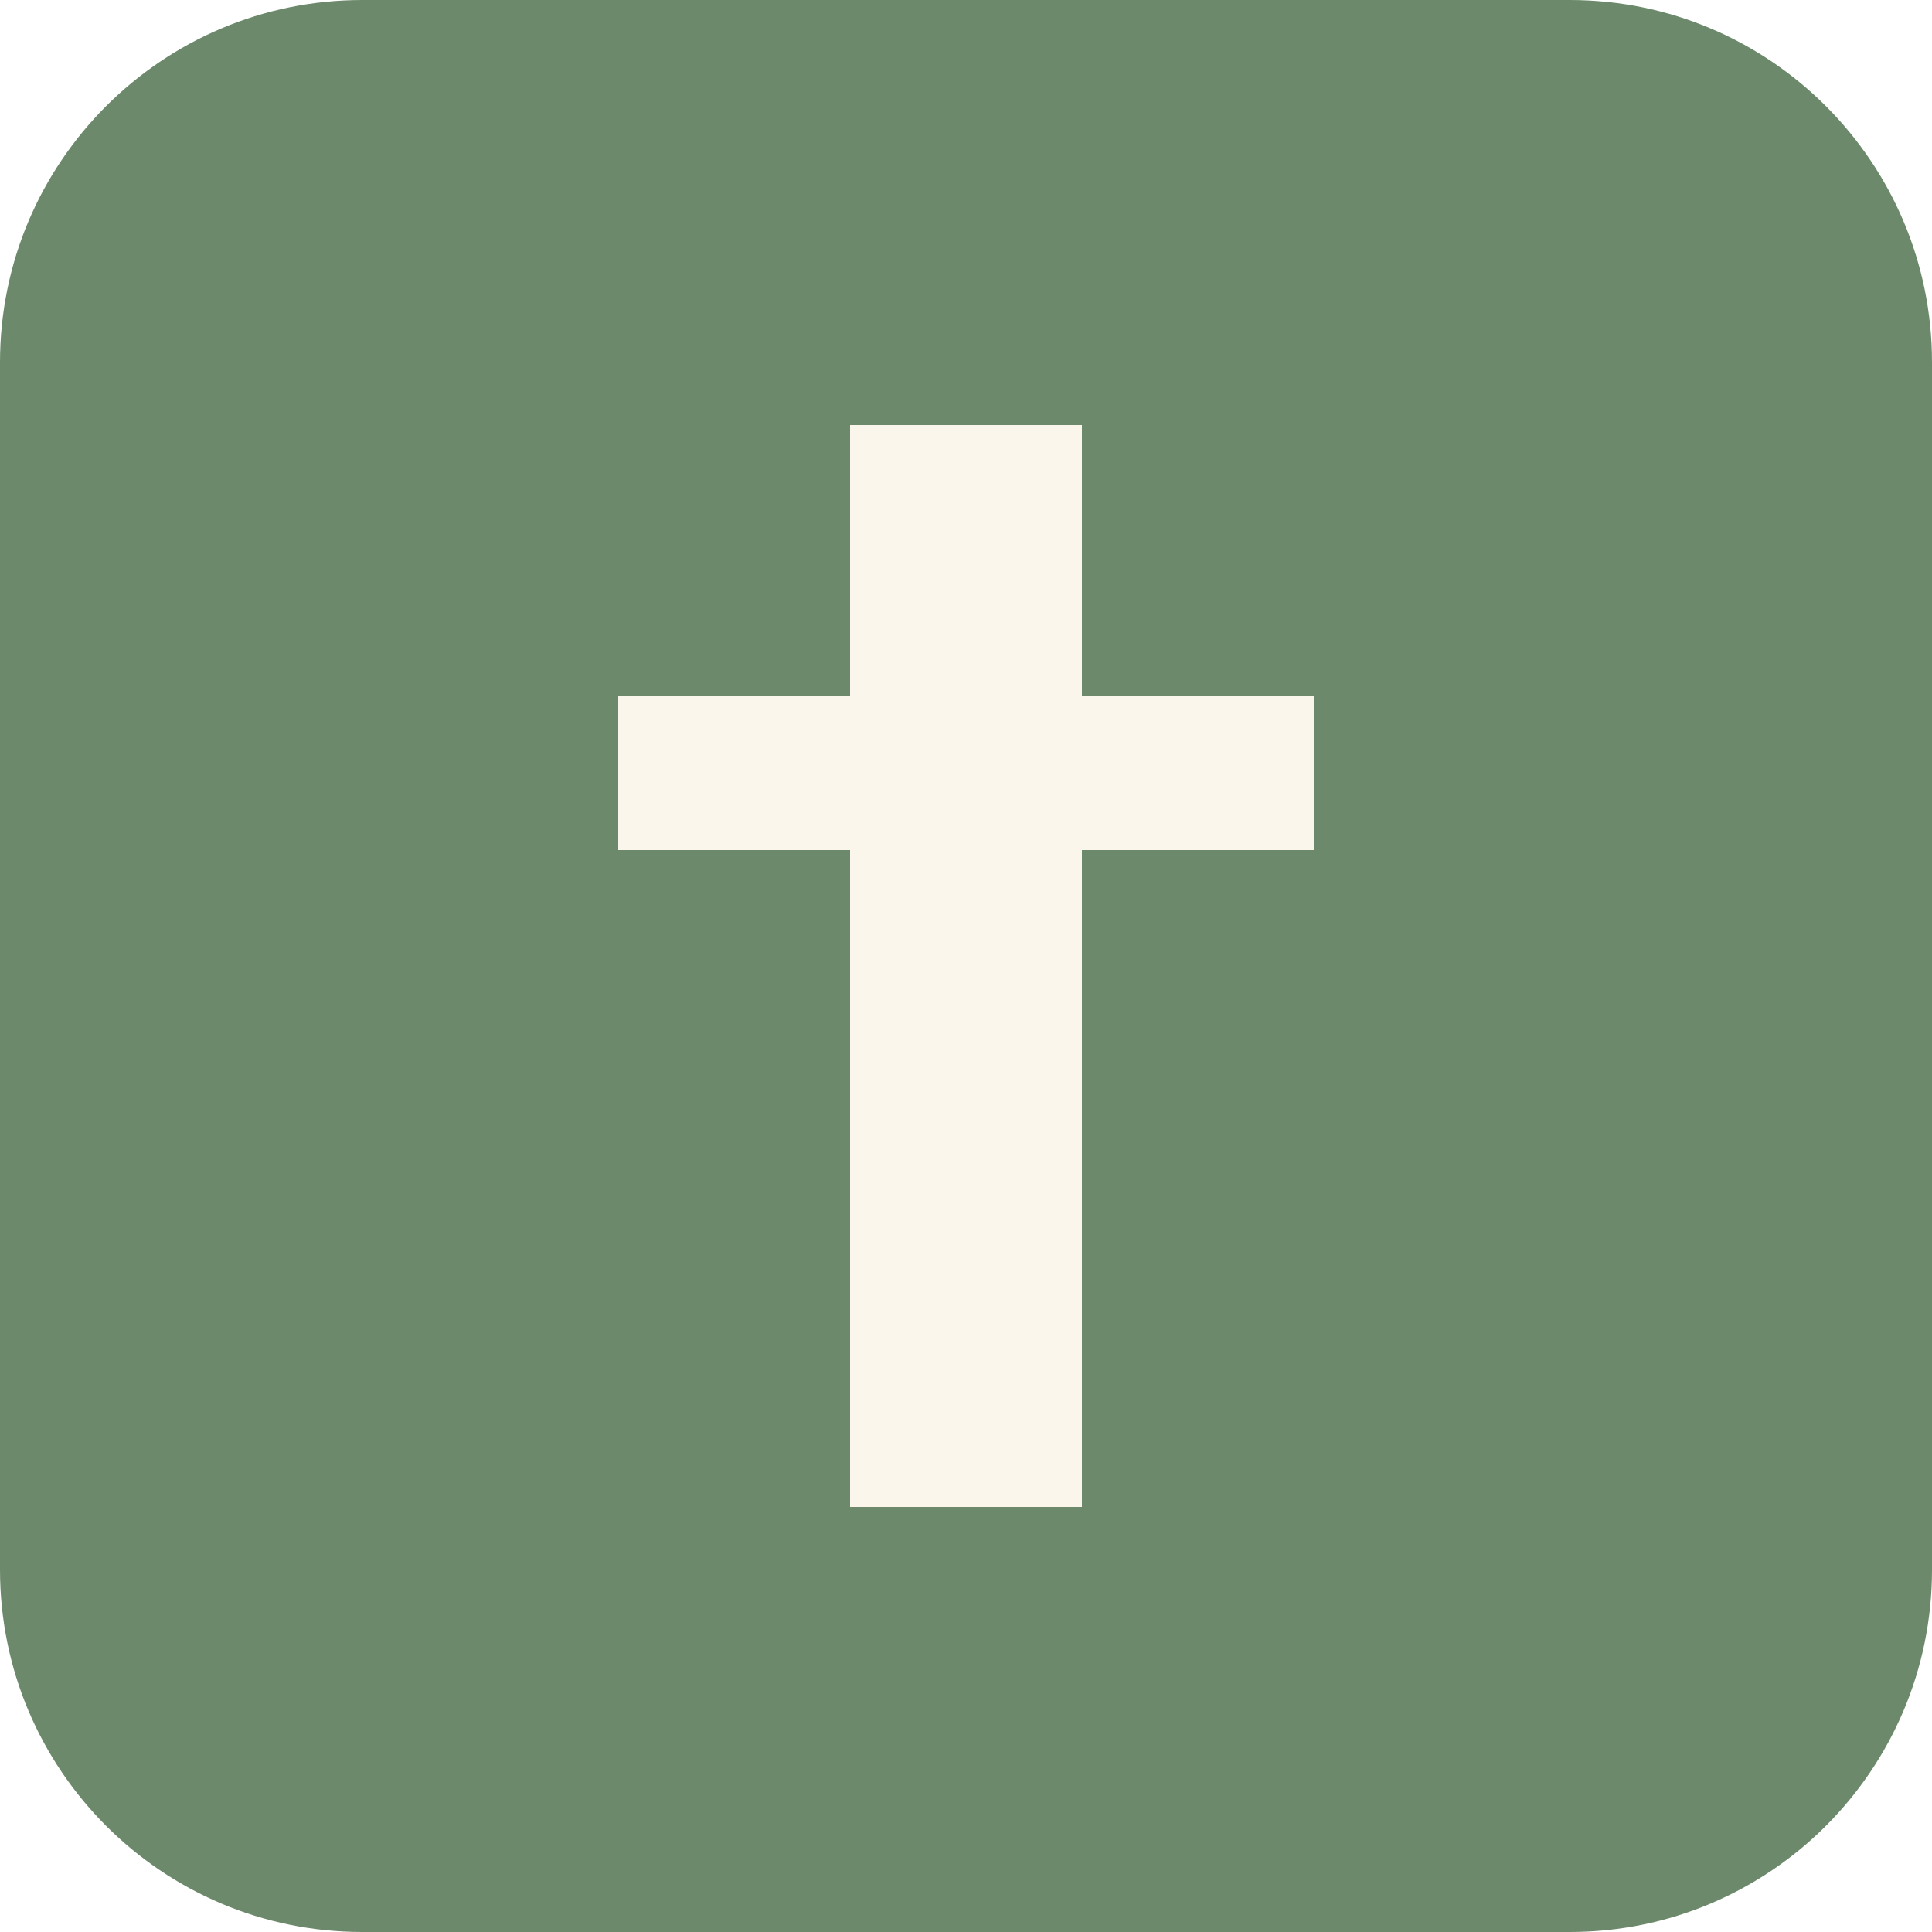
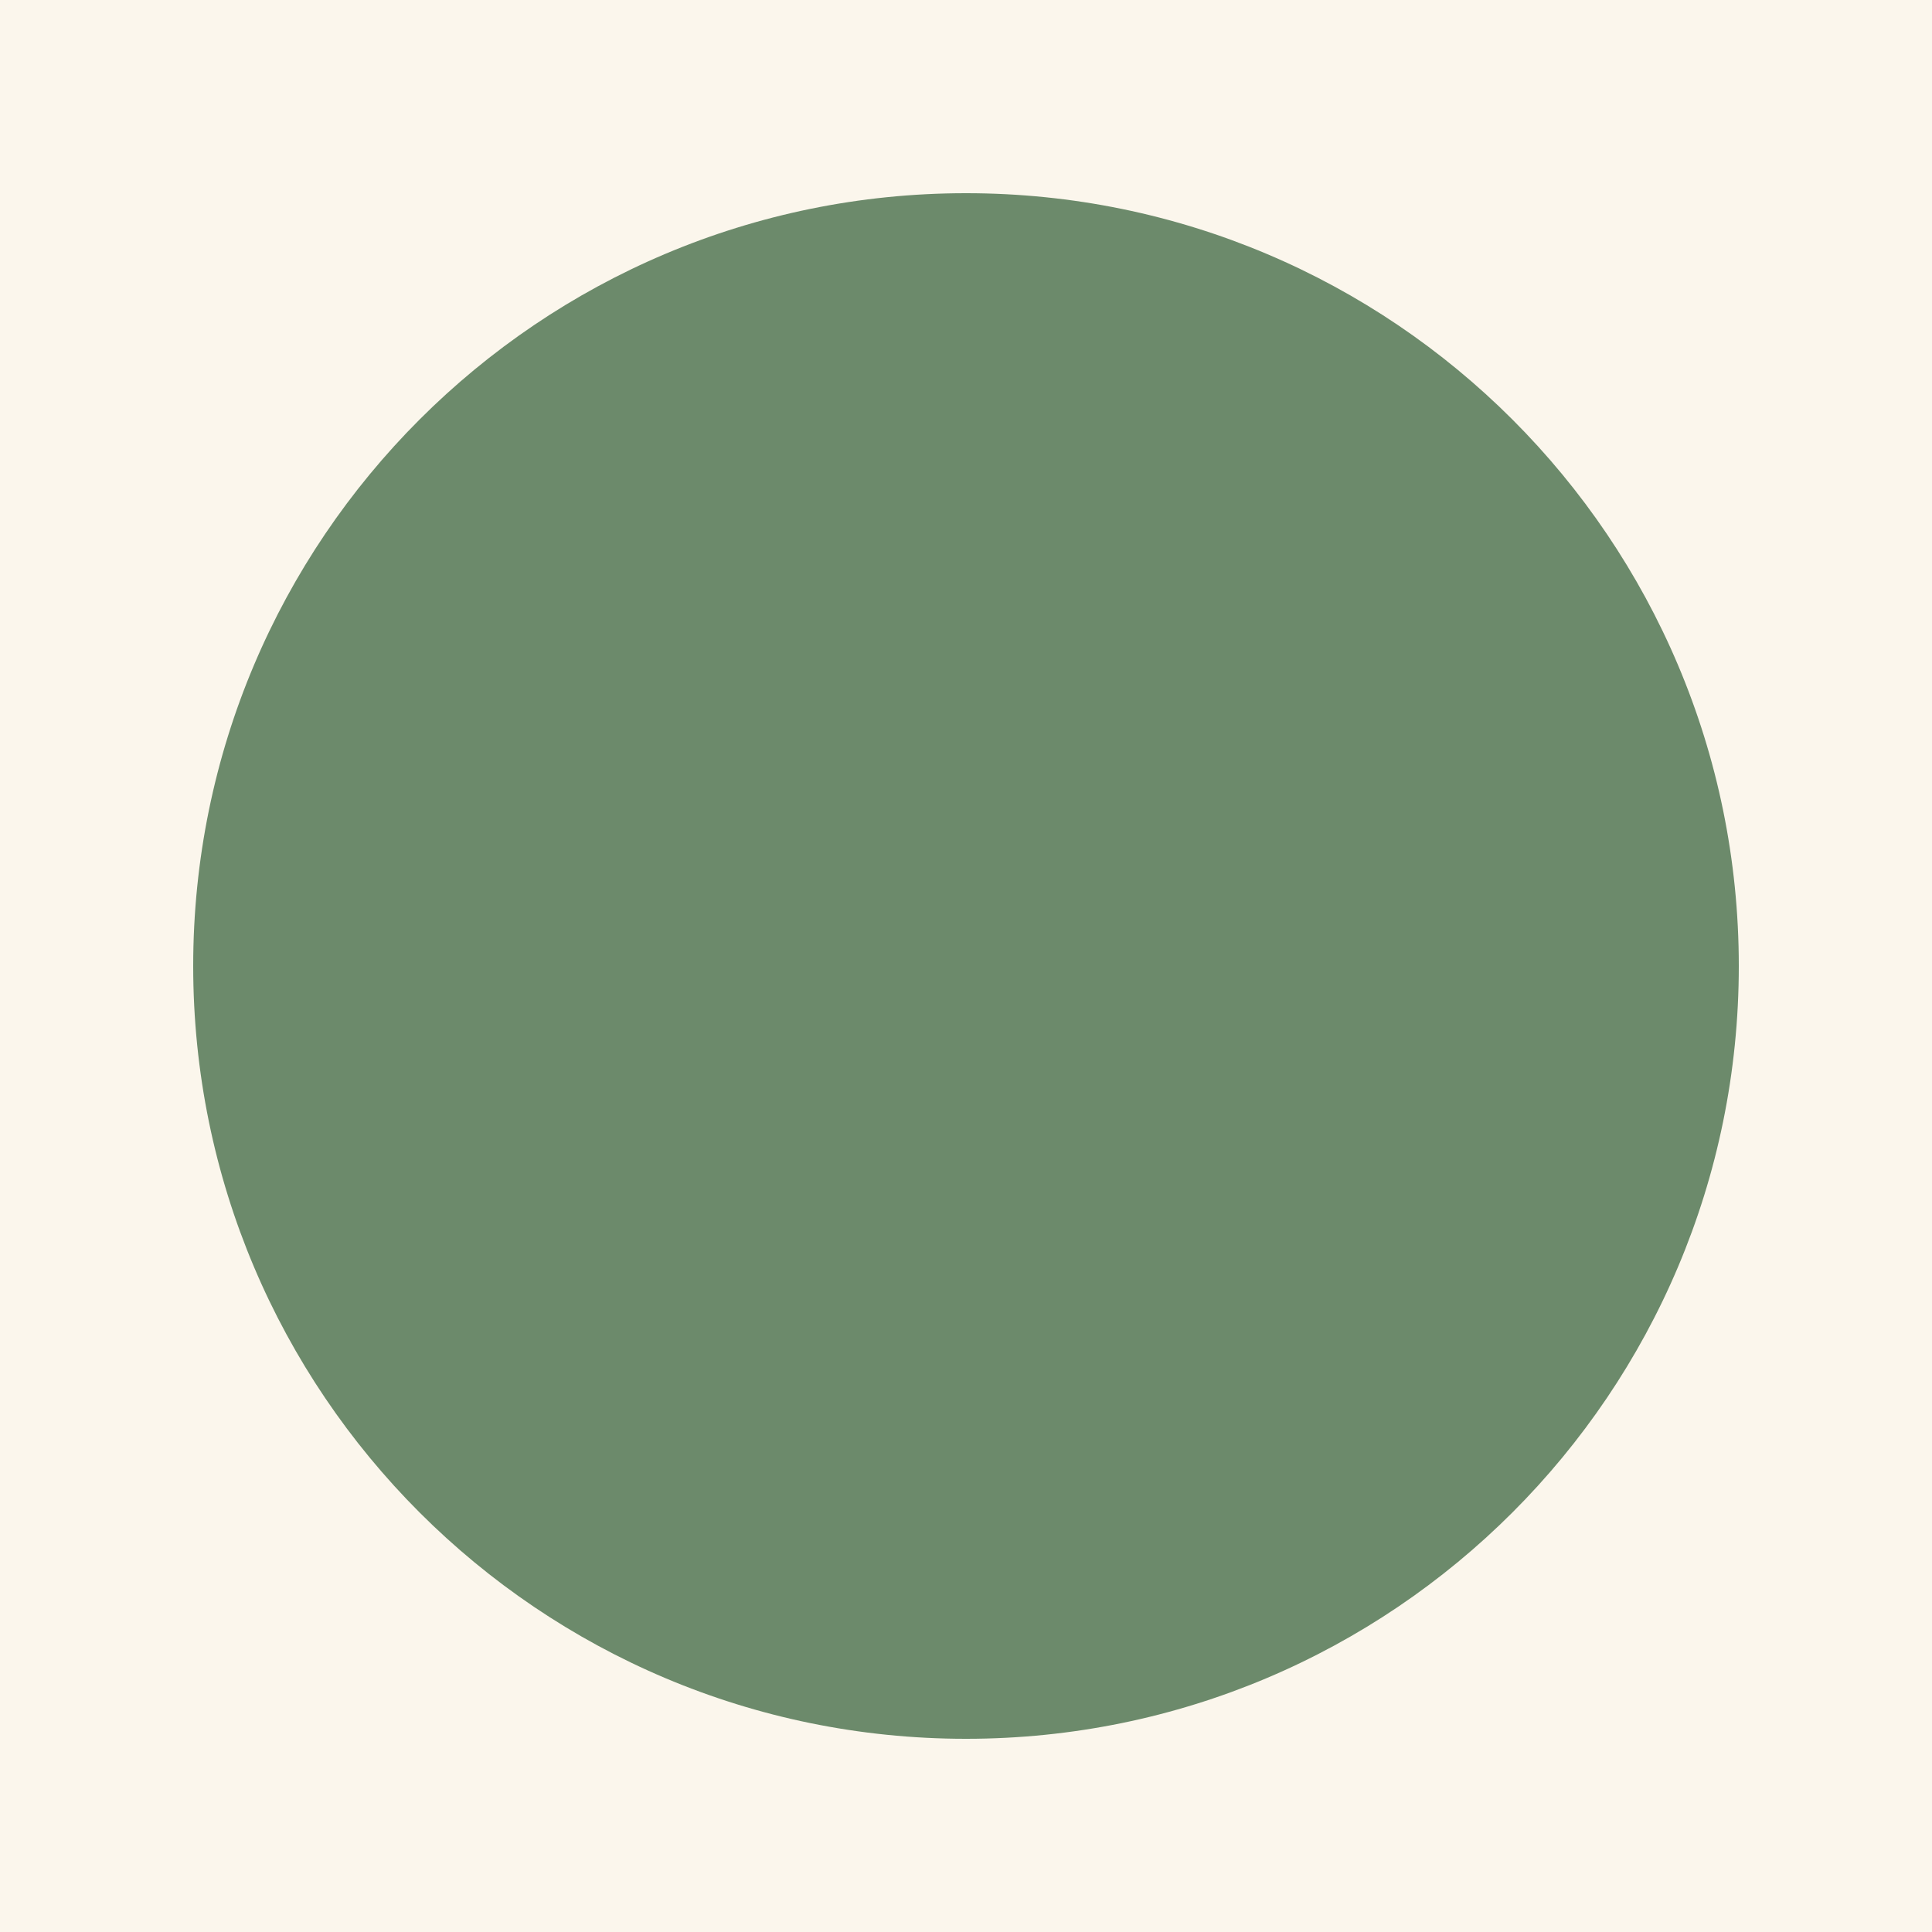
<svg xmlns="http://www.w3.org/2000/svg" viewBox="0 0 64 64">
-   <rect width="64" height="64" rx="12" fill="#6c8a6b" />
-   <rect x="28.16" y="14.08" width="7.68" height="35.84" fill="#fbf6ec" />
-   <rect x="20.48" y="23.04" width="23.04" height="5.12" fill="#fbf6ec" />
+   <rect width="64" height="64" fill="#fbf6ec" />
+   <circle cx="32" cy="32" r="25.6" fill="#6c8a6b" />
</svg>
